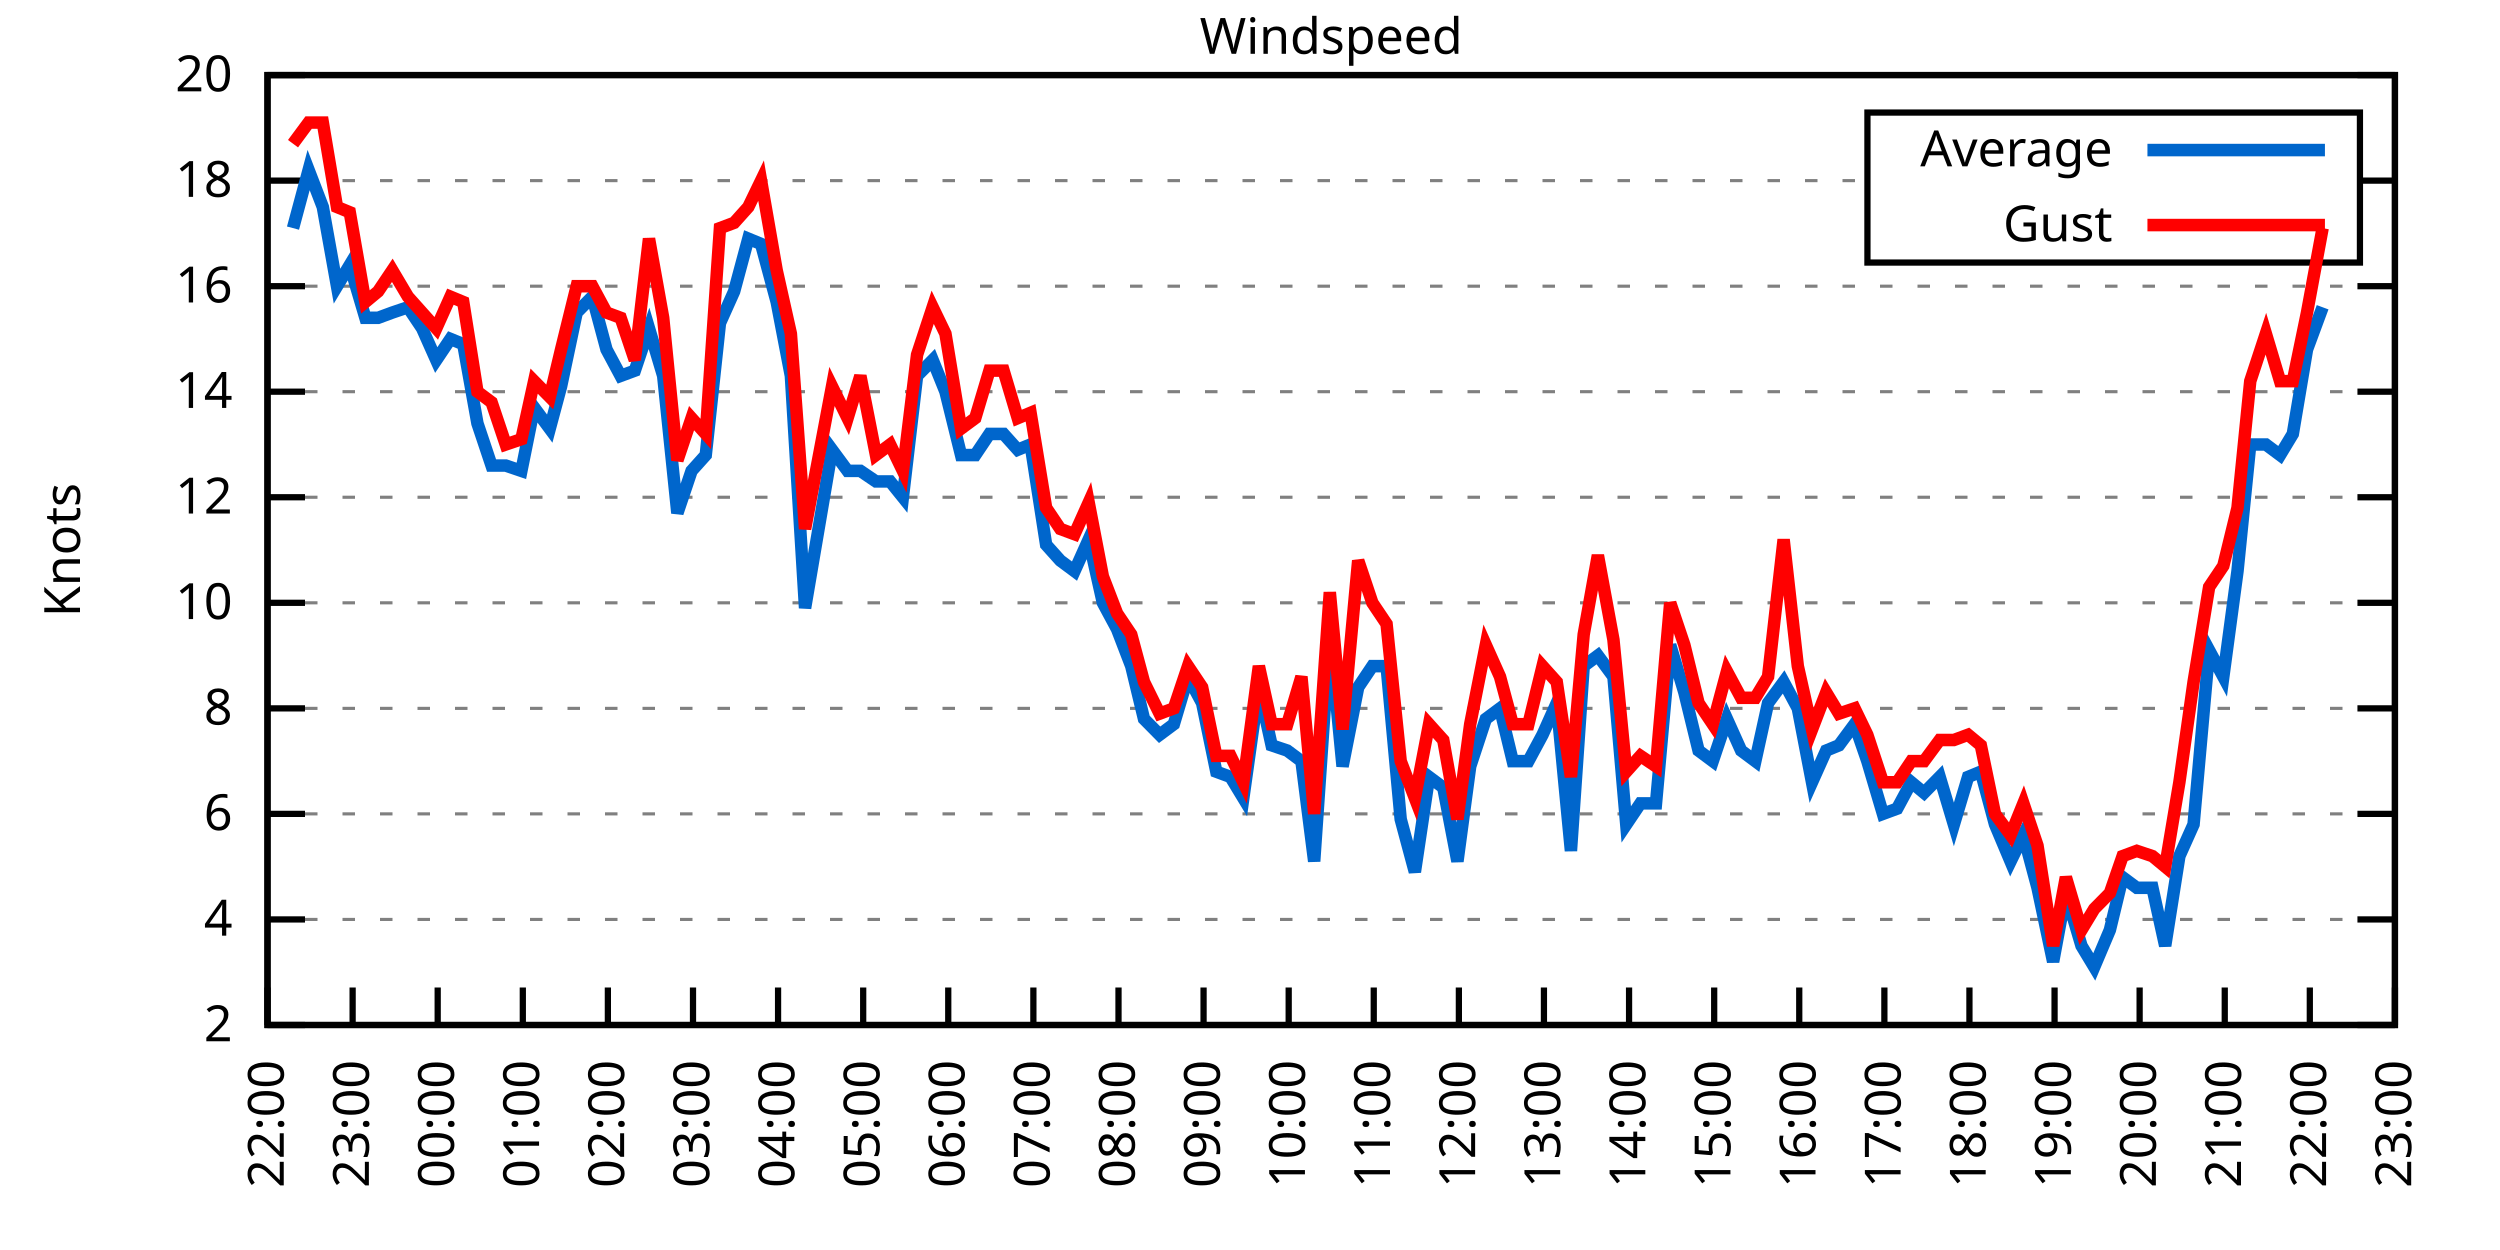
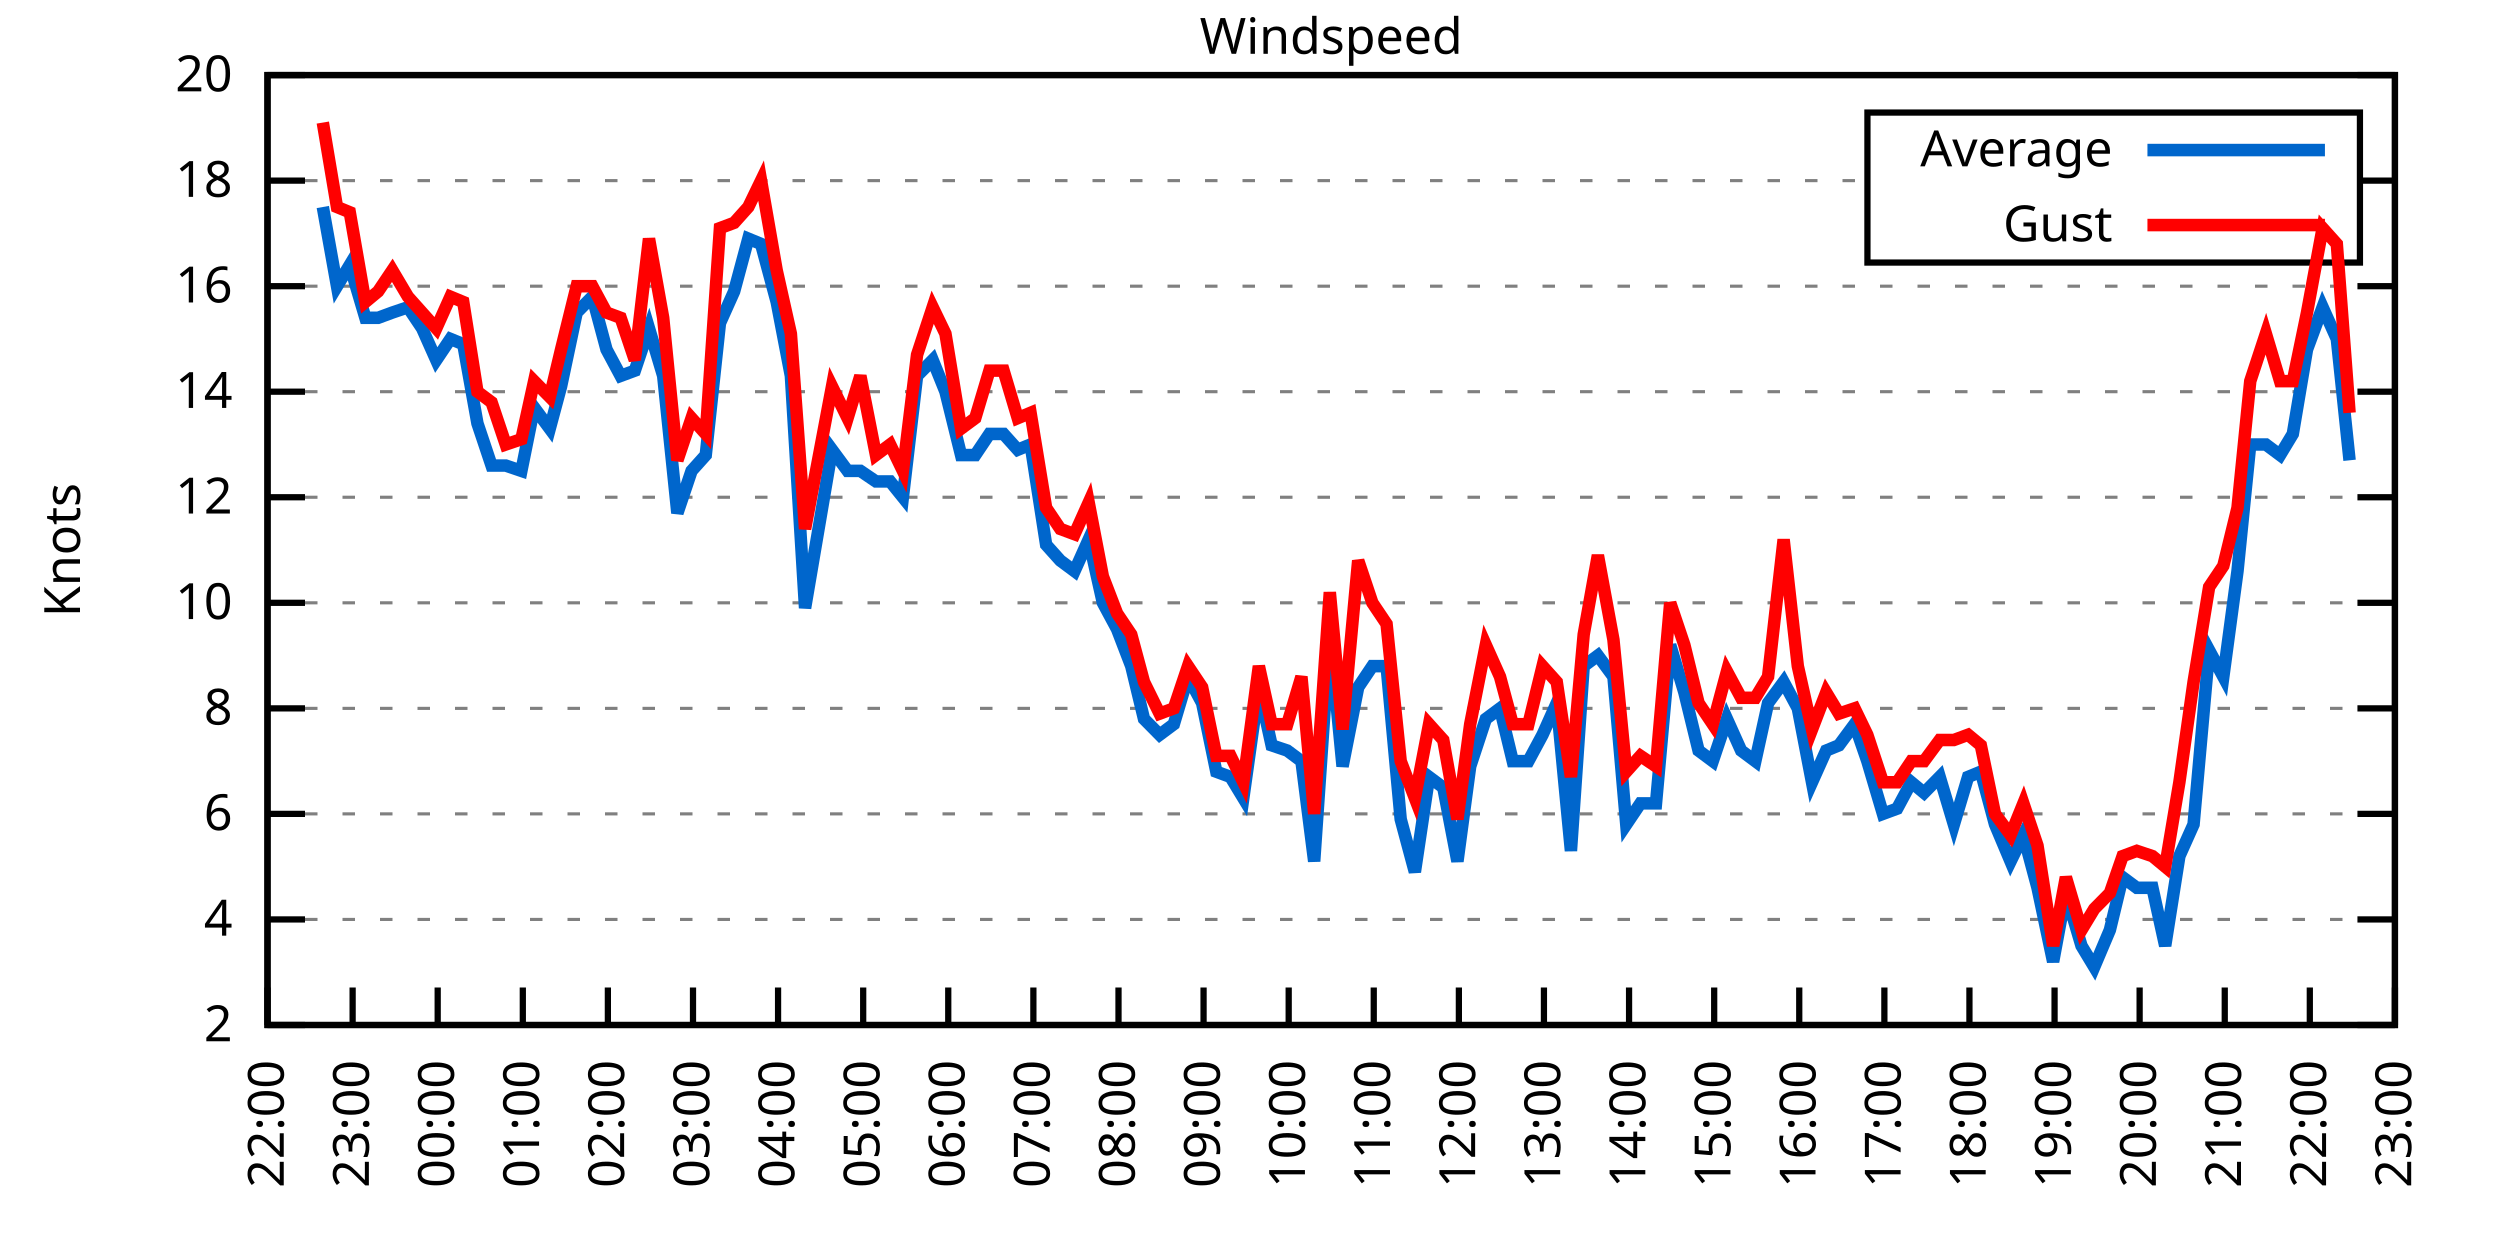
<svg xmlns="http://www.w3.org/2000/svg" xmlns:xlink="http://www.w3.org/1999/xlink" width="400" height="200" viewBox="0 0 400 200">
  <g id="gnuplot_canvas">
    <rect x="0" y="0" width="400" height="200" fill="none" />
    <defs>
      <circle id="gpDot" r="0.5" stroke-width="0.5" stroke="currentColor" />
      <path id="gpPt0" stroke-width="0.333" stroke="currentColor" d="M-1,0 h2 M0,-1 v2" />
      <path id="gpPt1" stroke-width="0.333" stroke="currentColor" d="M-1,-1 L1,1 M1,-1 L-1,1" />
      <path id="gpPt2" stroke-width="0.333" stroke="currentColor" d="M-1,0 L1,0 M0,-1 L0,1 M-1,-1 L1,1 M-1,1 L1,-1" />
      <rect id="gpPt3" stroke-width="0.333" stroke="currentColor" x="-1" y="-1" width="2" height="2" />
      <rect id="gpPt4" stroke-width="0.333" stroke="currentColor" fill="currentColor" x="-1" y="-1" width="2" height="2" />
      <circle id="gpPt5" stroke-width="0.333" stroke="currentColor" cx="0" cy="0" r="1" />
      <use xlink:href="#gpPt5" id="gpPt6" fill="currentColor" stroke="none" />
      <path id="gpPt7" stroke-width="0.333" stroke="currentColor" d="M0,-1.33 L-1.33,0.67 L1.33,0.67 z" />
      <use xlink:href="#gpPt7" id="gpPt8" fill="currentColor" stroke="none" />
      <use xlink:href="#gpPt7" id="gpPt9" stroke="currentColor" transform="rotate(180)" />
      <use xlink:href="#gpPt9" id="gpPt10" fill="currentColor" stroke="none" />
      <use xlink:href="#gpPt3" id="gpPt11" stroke="currentColor" transform="rotate(45)" />
      <use xlink:href="#gpPt11" id="gpPt12" fill="currentColor" stroke="none" />
      <path id="gpPt13" stroke-width="0.333" stroke="currentColor" d="M0,1.330 L1.265,0.411 L0.782,-1.067 L-0.782,-1.076 L-1.265,0.411 z" />
      <use xlink:href="#gpPt13" id="gpPt14" fill="currentColor" stroke="none" />
      <filter id="textbox" filterUnits="objectBoundingBox" x="0" y="0" height="1" width="1">
        <feFlood flood-color="white" flood-opacity="1" result="bgnd" />
        <feComposite in="SourceGraphic" in2="bgnd" operator="atop" />
      </filter>
      <filter id="greybox" filterUnits="objectBoundingBox" x="0" y="0" height="1" width="1">
        <feFlood flood-color="lightgrey" flood-opacity="1" result="grey" />
        <feComposite in="SourceGraphic" in2="grey" operator="atop" />
      </filter>
    </defs>
    <g fill="none" color="white" stroke="currentColor" stroke-width="1.00" stroke-linecap="butt" stroke-linejoin="miter">
</g>
    <g fill="none" color="black" stroke="currentColor" stroke-width="1.00" stroke-linecap="butt" stroke-linejoin="miter">
      <g stroke="none" shape-rendering="crispEdges">
        <polygon fill="rgb(255, 255, 255)" points="42.80,164.00 383.18,164.00 383.18,12.02 42.80,12.02 " />
      </g>
    </g>
    <g fill="none" color="black" stroke="currentColor" stroke-width="1.00" stroke-linecap="butt" stroke-linejoin="miter">
</g>
    <g fill="none" color="black" stroke="black" stroke-width="0.50" stroke-linecap="butt" stroke-linejoin="miter">
</g>
    <g fill="none" color="gray" stroke="currentColor" stroke-width="0.50" stroke-linecap="butt" stroke-linejoin="miter">
      <path stroke="gray" stroke-dasharray="2,4" class="gridline" d="M42.80,164.00 L383.19,164.00  " />
    </g>
    <g fill="none" color="gray" stroke="gray" stroke-width="1.00" stroke-linecap="butt" stroke-linejoin="miter">
</g>
    <g fill="none" color="black" stroke="currentColor" stroke-width="1.00" stroke-linecap="butt" stroke-linejoin="miter">
      <path stroke="black" d="M42.80,164.00 L48.80,164.00 M383.19,164.00 L377.19,164.00  " />
      <g transform="translate(37.20,166.60)" stroke="none" fill="black" font-family="Sans" font-size="8.00" text-anchor="end">
        <text>
          <tspan font-family="Sans"> 2</tspan>
        </text>
      </g>
    </g>
    <g fill="none" color="black" stroke="currentColor" stroke-width="1.00" stroke-linecap="butt" stroke-linejoin="miter">
</g>
    <g fill="none" color="black" stroke="black" stroke-width="0.50" stroke-linecap="butt" stroke-linejoin="miter">
</g>
    <g fill="none" color="gray" stroke="currentColor" stroke-width="0.50" stroke-linecap="butt" stroke-linejoin="miter">
      <path stroke="gray" stroke-dasharray="2,4" class="gridline" d="M42.80,147.11 L383.19,147.11  " />
    </g>
    <g fill="none" color="gray" stroke="gray" stroke-width="1.00" stroke-linecap="butt" stroke-linejoin="miter">
</g>
    <g fill="none" color="black" stroke="currentColor" stroke-width="1.00" stroke-linecap="butt" stroke-linejoin="miter">
      <path stroke="black" d="M42.80,147.11 L48.80,147.11 M383.19,147.11 L377.19,147.11  " />
      <g transform="translate(37.20,149.71)" stroke="none" fill="black" font-family="Sans" font-size="8.00" text-anchor="end">
        <text>
          <tspan font-family="Sans"> 4</tspan>
        </text>
      </g>
    </g>
    <g fill="none" color="black" stroke="currentColor" stroke-width="1.00" stroke-linecap="butt" stroke-linejoin="miter">
</g>
    <g fill="none" color="black" stroke="black" stroke-width="0.50" stroke-linecap="butt" stroke-linejoin="miter">
</g>
    <g fill="none" color="gray" stroke="currentColor" stroke-width="0.50" stroke-linecap="butt" stroke-linejoin="miter">
      <path stroke="gray" stroke-dasharray="2,4" class="gridline" d="M42.80,130.22 L383.19,130.22  " />
    </g>
    <g fill="none" color="gray" stroke="gray" stroke-width="1.00" stroke-linecap="butt" stroke-linejoin="miter">
</g>
    <g fill="none" color="black" stroke="currentColor" stroke-width="1.00" stroke-linecap="butt" stroke-linejoin="miter">
      <path stroke="black" d="M42.80,130.22 L48.80,130.22 M383.19,130.22 L377.19,130.22  " />
      <g transform="translate(37.20,132.82)" stroke="none" fill="black" font-family="Sans" font-size="8.00" text-anchor="end">
        <text>
          <tspan font-family="Sans"> 6</tspan>
        </text>
      </g>
    </g>
    <g fill="none" color="black" stroke="currentColor" stroke-width="1.00" stroke-linecap="butt" stroke-linejoin="miter">
</g>
    <g fill="none" color="black" stroke="black" stroke-width="0.50" stroke-linecap="butt" stroke-linejoin="miter">
</g>
    <g fill="none" color="gray" stroke="currentColor" stroke-width="0.50" stroke-linecap="butt" stroke-linejoin="miter">
      <path stroke="gray" stroke-dasharray="2,4" class="gridline" d="M42.80,113.34 L383.19,113.34  " />
    </g>
    <g fill="none" color="gray" stroke="gray" stroke-width="1.00" stroke-linecap="butt" stroke-linejoin="miter">
</g>
    <g fill="none" color="black" stroke="currentColor" stroke-width="1.00" stroke-linecap="butt" stroke-linejoin="miter">
      <path stroke="black" d="M42.80,113.34 L48.80,113.34 M383.19,113.34 L377.19,113.34  " />
      <g transform="translate(37.20,115.94)" stroke="none" fill="black" font-family="Sans" font-size="8.00" text-anchor="end">
        <text>
          <tspan font-family="Sans"> 8</tspan>
        </text>
      </g>
    </g>
    <g fill="none" color="black" stroke="currentColor" stroke-width="1.00" stroke-linecap="butt" stroke-linejoin="miter">
</g>
    <g fill="none" color="black" stroke="black" stroke-width="0.50" stroke-linecap="butt" stroke-linejoin="miter">
</g>
    <g fill="none" color="gray" stroke="currentColor" stroke-width="0.50" stroke-linecap="butt" stroke-linejoin="miter">
      <path stroke="gray" stroke-dasharray="2,4" class="gridline" d="M42.80,96.45 L383.19,96.45  " />
    </g>
    <g fill="none" color="gray" stroke="gray" stroke-width="1.00" stroke-linecap="butt" stroke-linejoin="miter">
</g>
    <g fill="none" color="black" stroke="currentColor" stroke-width="1.00" stroke-linecap="butt" stroke-linejoin="miter">
      <path stroke="black" d="M42.80,96.45 L48.80,96.45 M383.19,96.45 L377.19,96.45  " />
      <g transform="translate(37.20,99.05)" stroke="none" fill="black" font-family="Sans" font-size="8.00" text-anchor="end">
        <text>
          <tspan font-family="Sans"> 10</tspan>
        </text>
      </g>
    </g>
    <g fill="none" color="black" stroke="currentColor" stroke-width="1.00" stroke-linecap="butt" stroke-linejoin="miter">
</g>
    <g fill="none" color="black" stroke="black" stroke-width="0.50" stroke-linecap="butt" stroke-linejoin="miter">
</g>
    <g fill="none" color="gray" stroke="currentColor" stroke-width="0.50" stroke-linecap="butt" stroke-linejoin="miter">
      <path stroke="gray" stroke-dasharray="2,4" class="gridline" d="M42.80,79.56 L383.19,79.56  " />
    </g>
    <g fill="none" color="gray" stroke="gray" stroke-width="1.00" stroke-linecap="butt" stroke-linejoin="miter">
</g>
    <g fill="none" color="black" stroke="currentColor" stroke-width="1.00" stroke-linecap="butt" stroke-linejoin="miter">
      <path stroke="black" d="M42.80,79.56 L48.80,79.56 M383.19,79.56 L377.19,79.56  " />
      <g transform="translate(37.20,82.16)" stroke="none" fill="black" font-family="Sans" font-size="8.00" text-anchor="end">
        <text>
          <tspan font-family="Sans"> 12</tspan>
        </text>
      </g>
    </g>
    <g fill="none" color="black" stroke="currentColor" stroke-width="1.00" stroke-linecap="butt" stroke-linejoin="miter">
</g>
    <g fill="none" color="black" stroke="black" stroke-width="0.50" stroke-linecap="butt" stroke-linejoin="miter">
</g>
    <g fill="none" color="gray" stroke="currentColor" stroke-width="0.50" stroke-linecap="butt" stroke-linejoin="miter">
      <path stroke="gray" stroke-dasharray="2,4" class="gridline" d="M42.80,62.67 L383.19,62.67  " />
    </g>
    <g fill="none" color="gray" stroke="gray" stroke-width="1.00" stroke-linecap="butt" stroke-linejoin="miter">
</g>
    <g fill="none" color="black" stroke="currentColor" stroke-width="1.00" stroke-linecap="butt" stroke-linejoin="miter">
      <path stroke="black" d="M42.80,62.67 L48.80,62.67 M383.19,62.67 L377.19,62.67  " />
      <g transform="translate(37.20,65.27)" stroke="none" fill="black" font-family="Sans" font-size="8.00" text-anchor="end">
        <text>
          <tspan font-family="Sans"> 14</tspan>
        </text>
      </g>
    </g>
    <g fill="none" color="black" stroke="currentColor" stroke-width="1.00" stroke-linecap="butt" stroke-linejoin="miter">
</g>
    <g fill="none" color="black" stroke="black" stroke-width="0.50" stroke-linecap="butt" stroke-linejoin="miter">
</g>
    <g fill="none" color="gray" stroke="currentColor" stroke-width="0.50" stroke-linecap="butt" stroke-linejoin="miter">
      <path stroke="gray" stroke-dasharray="2,4" class="gridline" d="M42.80,45.79 L383.19,45.79  " />
    </g>
    <g fill="none" color="gray" stroke="gray" stroke-width="1.00" stroke-linecap="butt" stroke-linejoin="miter">
</g>
    <g fill="none" color="black" stroke="currentColor" stroke-width="1.00" stroke-linecap="butt" stroke-linejoin="miter">
      <path stroke="black" d="M42.80,45.79 L48.80,45.79 M383.19,45.79 L377.19,45.79  " />
      <g transform="translate(37.20,48.39)" stroke="none" fill="black" font-family="Sans" font-size="8.00" text-anchor="end">
        <text>
          <tspan font-family="Sans"> 16</tspan>
        </text>
      </g>
    </g>
    <g fill="none" color="black" stroke="currentColor" stroke-width="1.00" stroke-linecap="butt" stroke-linejoin="miter">
</g>
    <g fill="none" color="black" stroke="black" stroke-width="0.50" stroke-linecap="butt" stroke-linejoin="miter">
</g>
    <g fill="none" color="gray" stroke="currentColor" stroke-width="0.50" stroke-linecap="butt" stroke-linejoin="miter">
      <path stroke="gray" stroke-dasharray="2,4" class="gridline" d="M42.80,28.90 L298.79,28.90 M377.59,28.90 L383.19,28.90  " />
    </g>
    <g fill="none" color="gray" stroke="gray" stroke-width="1.00" stroke-linecap="butt" stroke-linejoin="miter">
</g>
    <g fill="none" color="black" stroke="currentColor" stroke-width="1.00" stroke-linecap="butt" stroke-linejoin="miter">
      <path stroke="black" d="M42.80,28.90 L48.80,28.90 M383.19,28.90 L377.19,28.90  " />
      <g transform="translate(37.20,31.50)" stroke="none" fill="black" font-family="Sans" font-size="8.00" text-anchor="end">
        <text>
          <tspan font-family="Sans"> 18</tspan>
        </text>
      </g>
    </g>
    <g fill="none" color="black" stroke="currentColor" stroke-width="1.00" stroke-linecap="butt" stroke-linejoin="miter">
</g>
    <g fill="none" color="black" stroke="black" stroke-width="0.50" stroke-linecap="butt" stroke-linejoin="miter">
</g>
    <g fill="none" color="gray" stroke="currentColor" stroke-width="0.50" stroke-linecap="butt" stroke-linejoin="miter">
      <path stroke="gray" stroke-dasharray="2,4" class="gridline" d="M42.80,12.01 L383.19,12.01  " />
    </g>
    <g fill="none" color="gray" stroke="gray" stroke-width="1.00" stroke-linecap="butt" stroke-linejoin="miter">
</g>
    <g fill="none" color="black" stroke="currentColor" stroke-width="1.00" stroke-linecap="butt" stroke-linejoin="miter">
      <path stroke="black" d="M42.80,12.01 L48.80,12.01 M383.19,12.01 L377.19,12.01  " />
      <g transform="translate(37.20,14.61)" stroke="none" fill="black" font-family="Sans" font-size="8.00" text-anchor="end">
        <text>
          <tspan font-family="Sans"> 20</tspan>
        </text>
      </g>
    </g>
    <g fill="none" color="black" stroke="currentColor" stroke-width="1.00" stroke-linecap="butt" stroke-linejoin="miter">
      <path stroke="black" d="M42.80,164.00 L42.80,158.00  " />
      <g transform="translate(45.40,169.60) rotate(270.00)" stroke="none" fill="black" font-family="Sans" font-size="8.00" text-anchor="end">
        <text>
          <tspan font-family="Sans">22:00</tspan>
        </text>
      </g>
    </g>
    <g fill="none" color="black" stroke="currentColor" stroke-width="1.00" stroke-linecap="butt" stroke-linejoin="miter">
      <path stroke="black" d="M56.42,164.00 L56.42,158.00  " />
      <g transform="translate(59.02,169.60) rotate(270.00)" stroke="none" fill="black" font-family="Sans" font-size="8.00" text-anchor="end">
        <text>
          <tspan font-family="Sans">23:00</tspan>
        </text>
      </g>
    </g>
    <g fill="none" color="black" stroke="currentColor" stroke-width="1.00" stroke-linecap="butt" stroke-linejoin="miter">
      <path stroke="black" d="M70.03,164.00 L70.03,158.00  " />
      <g transform="translate(72.63,169.60) rotate(270.00)" stroke="none" fill="black" font-family="Sans" font-size="8.00" text-anchor="end">
        <text>
          <tspan font-family="Sans">00:00</tspan>
        </text>
      </g>
    </g>
    <g fill="none" color="black" stroke="currentColor" stroke-width="1.00" stroke-linecap="butt" stroke-linejoin="miter">
      <path stroke="black" d="M83.65,164.00 L83.65,158.00  " />
      <g transform="translate(86.25,169.60) rotate(270.00)" stroke="none" fill="black" font-family="Sans" font-size="8.00" text-anchor="end">
        <text>
          <tspan font-family="Sans">01:00</tspan>
        </text>
      </g>
    </g>
    <g fill="none" color="black" stroke="currentColor" stroke-width="1.00" stroke-linecap="butt" stroke-linejoin="miter">
      <path stroke="black" d="M97.26,164.00 L97.26,158.00  " />
      <g transform="translate(99.86,169.60) rotate(270.00)" stroke="none" fill="black" font-family="Sans" font-size="8.00" text-anchor="end">
        <text>
          <tspan font-family="Sans">02:00</tspan>
        </text>
      </g>
    </g>
    <g fill="none" color="black" stroke="currentColor" stroke-width="1.00" stroke-linecap="butt" stroke-linejoin="miter">
      <path stroke="black" d="M110.88,164.00 L110.88,158.00  " />
      <g transform="translate(113.48,169.60) rotate(270.00)" stroke="none" fill="black" font-family="Sans" font-size="8.00" text-anchor="end">
        <text>
          <tspan font-family="Sans">03:00</tspan>
        </text>
      </g>
    </g>
    <g fill="none" color="black" stroke="currentColor" stroke-width="1.00" stroke-linecap="butt" stroke-linejoin="miter">
      <path stroke="black" d="M124.49,164.00 L124.49,158.00  " />
      <g transform="translate(127.09,169.60) rotate(270.00)" stroke="none" fill="black" font-family="Sans" font-size="8.00" text-anchor="end">
        <text>
          <tspan font-family="Sans">04:00</tspan>
        </text>
      </g>
    </g>
    <g fill="none" color="black" stroke="currentColor" stroke-width="1.00" stroke-linecap="butt" stroke-linejoin="miter">
      <path stroke="black" d="M138.11,164.00 L138.11,158.00  " />
      <g transform="translate(140.71,169.60) rotate(270.00)" stroke="none" fill="black" font-family="Sans" font-size="8.00" text-anchor="end">
        <text>
          <tspan font-family="Sans">05:00</tspan>
        </text>
      </g>
    </g>
    <g fill="none" color="black" stroke="currentColor" stroke-width="1.00" stroke-linecap="butt" stroke-linejoin="miter">
      <path stroke="black" d="M151.72,164.00 L151.72,158.00  " />
      <g transform="translate(154.32,169.60) rotate(270.00)" stroke="none" fill="black" font-family="Sans" font-size="8.00" text-anchor="end">
        <text>
          <tspan font-family="Sans">06:00</tspan>
        </text>
      </g>
    </g>
    <g fill="none" color="black" stroke="currentColor" stroke-width="1.00" stroke-linecap="butt" stroke-linejoin="miter">
      <path stroke="black" d="M165.34,164.00 L165.34,158.00  " />
      <g transform="translate(167.94,169.60) rotate(270.00)" stroke="none" fill="black" font-family="Sans" font-size="8.00" text-anchor="end">
        <text>
          <tspan font-family="Sans">07:00</tspan>
        </text>
      </g>
    </g>
    <g fill="none" color="black" stroke="currentColor" stroke-width="1.00" stroke-linecap="butt" stroke-linejoin="miter">
      <path stroke="black" d="M178.96,164.00 L178.96,158.00  " />
      <g transform="translate(181.56,169.60) rotate(270.00)" stroke="none" fill="black" font-family="Sans" font-size="8.00" text-anchor="end">
        <text>
          <tspan font-family="Sans">08:00</tspan>
        </text>
      </g>
    </g>
    <g fill="none" color="black" stroke="currentColor" stroke-width="1.00" stroke-linecap="butt" stroke-linejoin="miter">
      <path stroke="black" d="M192.57,164.00 L192.57,158.00  " />
      <g transform="translate(195.17,169.60) rotate(270.00)" stroke="none" fill="black" font-family="Sans" font-size="8.00" text-anchor="end">
        <text>
          <tspan font-family="Sans">09:00</tspan>
        </text>
      </g>
    </g>
    <g fill="none" color="black" stroke="currentColor" stroke-width="1.00" stroke-linecap="butt" stroke-linejoin="miter">
      <path stroke="black" d="M206.19,164.00 L206.19,158.00  " />
      <g transform="translate(208.79,169.60) rotate(270.00)" stroke="none" fill="black" font-family="Sans" font-size="8.00" text-anchor="end">
        <text>
          <tspan font-family="Sans">10:00</tspan>
        </text>
      </g>
    </g>
    <g fill="none" color="black" stroke="currentColor" stroke-width="1.00" stroke-linecap="butt" stroke-linejoin="miter">
      <path stroke="black" d="M219.80,164.00 L219.80,158.00  " />
      <g transform="translate(222.40,169.60) rotate(270.00)" stroke="none" fill="black" font-family="Sans" font-size="8.00" text-anchor="end">
        <text>
          <tspan font-family="Sans">11:00</tspan>
        </text>
      </g>
    </g>
    <g fill="none" color="black" stroke="currentColor" stroke-width="1.00" stroke-linecap="butt" stroke-linejoin="miter">
      <path stroke="black" d="M233.42,164.00 L233.42,158.00  " />
      <g transform="translate(236.02,169.60) rotate(270.00)" stroke="none" fill="black" font-family="Sans" font-size="8.00" text-anchor="end">
        <text>
          <tspan font-family="Sans">12:00</tspan>
        </text>
      </g>
    </g>
    <g fill="none" color="black" stroke="currentColor" stroke-width="1.00" stroke-linecap="butt" stroke-linejoin="miter">
      <path stroke="black" d="M247.03,164.00 L247.03,158.00  " />
      <g transform="translate(249.63,169.60) rotate(270.00)" stroke="none" fill="black" font-family="Sans" font-size="8.00" text-anchor="end">
        <text>
          <tspan font-family="Sans">13:00</tspan>
        </text>
      </g>
    </g>
    <g fill="none" color="black" stroke="currentColor" stroke-width="1.00" stroke-linecap="butt" stroke-linejoin="miter">
      <path stroke="black" d="M260.65,164.00 L260.65,158.00  " />
      <g transform="translate(263.25,169.60) rotate(270.00)" stroke="none" fill="black" font-family="Sans" font-size="8.00" text-anchor="end">
        <text>
          <tspan font-family="Sans">14:00</tspan>
        </text>
      </g>
    </g>
    <g fill="none" color="black" stroke="currentColor" stroke-width="1.00" stroke-linecap="butt" stroke-linejoin="miter">
      <path stroke="black" d="M274.27,164.00 L274.27,158.00  " />
      <g transform="translate(276.87,169.60) rotate(270.00)" stroke="none" fill="black" font-family="Sans" font-size="8.00" text-anchor="end">
        <text>
          <tspan font-family="Sans">15:00</tspan>
        </text>
      </g>
    </g>
    <g fill="none" color="black" stroke="currentColor" stroke-width="1.00" stroke-linecap="butt" stroke-linejoin="miter">
      <path stroke="black" d="M287.88,164.00 L287.88,158.00  " />
      <g transform="translate(290.48,169.60) rotate(270.00)" stroke="none" fill="black" font-family="Sans" font-size="8.00" text-anchor="end">
        <text>
          <tspan font-family="Sans">16:00</tspan>
        </text>
      </g>
    </g>
    <g fill="none" color="black" stroke="currentColor" stroke-width="1.00" stroke-linecap="butt" stroke-linejoin="miter">
      <path stroke="black" d="M301.50,164.00 L301.50,158.00  " />
      <g transform="translate(304.10,169.60) rotate(270.00)" stroke="none" fill="black" font-family="Sans" font-size="8.00" text-anchor="end">
        <text>
          <tspan font-family="Sans">17:00</tspan>
        </text>
      </g>
    </g>
    <g fill="none" color="black" stroke="currentColor" stroke-width="1.00" stroke-linecap="butt" stroke-linejoin="miter">
      <path stroke="black" d="M315.11,164.00 L315.11,158.00  " />
      <g transform="translate(317.71,169.60) rotate(270.00)" stroke="none" fill="black" font-family="Sans" font-size="8.00" text-anchor="end">
        <text>
          <tspan font-family="Sans">18:00</tspan>
        </text>
      </g>
    </g>
    <g fill="none" color="black" stroke="currentColor" stroke-width="1.00" stroke-linecap="butt" stroke-linejoin="miter">
      <path stroke="black" d="M328.73,164.00 L328.73,158.00  " />
      <g transform="translate(331.33,169.60) rotate(270.00)" stroke="none" fill="black" font-family="Sans" font-size="8.00" text-anchor="end">
        <text>
          <tspan font-family="Sans">19:00</tspan>
        </text>
      </g>
    </g>
    <g fill="none" color="black" stroke="currentColor" stroke-width="1.00" stroke-linecap="butt" stroke-linejoin="miter">
      <path stroke="black" d="M342.34,164.00 L342.34,158.00  " />
      <g transform="translate(344.94,169.60) rotate(270.00)" stroke="none" fill="black" font-family="Sans" font-size="8.00" text-anchor="end">
        <text>
          <tspan font-family="Sans">20:00</tspan>
        </text>
      </g>
    </g>
    <g fill="none" color="black" stroke="currentColor" stroke-width="1.00" stroke-linecap="butt" stroke-linejoin="miter">
      <path stroke="black" d="M355.96,164.00 L355.96,158.00  " />
      <g transform="translate(358.56,169.60) rotate(270.00)" stroke="none" fill="black" font-family="Sans" font-size="8.00" text-anchor="end">
        <text>
          <tspan font-family="Sans">21:00</tspan>
        </text>
      </g>
    </g>
    <g fill="none" color="black" stroke="currentColor" stroke-width="1.00" stroke-linecap="butt" stroke-linejoin="miter">
      <path stroke="black" d="M369.57,164.00 L369.57,158.00  " />
      <g transform="translate(372.17,169.60) rotate(270.00)" stroke="none" fill="black" font-family="Sans" font-size="8.00" text-anchor="end">
        <text>
          <tspan font-family="Sans">22:00</tspan>
        </text>
      </g>
    </g>
    <g fill="none" color="black" stroke="currentColor" stroke-width="1.00" stroke-linecap="butt" stroke-linejoin="miter">
      <path stroke="black" d="M383.19,164.00 L383.19,158.00  " />
      <g transform="translate(385.79,169.60) rotate(270.00)" stroke="none" fill="black" font-family="Sans" font-size="8.00" text-anchor="end">
        <text>
          <tspan font-family="Sans">23:00</tspan>
        </text>
      </g>
    </g>
    <g fill="none" color="black" stroke="currentColor" stroke-width="1.00" stroke-linecap="butt" stroke-linejoin="miter">
</g>
    <g fill="none" color="black" stroke="currentColor" stroke-width="1.00" stroke-linecap="butt" stroke-linejoin="miter">
      <path stroke="black" d="M42.80,12.01 L42.80,164.00 L383.19,164.00 L383.19,12.01 L42.80,12.01 Z  " />
    </g>
    <g fill="none" color="black" stroke="currentColor" stroke-width="1.00" stroke-linecap="butt" stroke-linejoin="miter">
</g>
    <g fill="none" color="black" stroke="currentColor" stroke-width="1.00" stroke-linecap="butt" stroke-linejoin="miter">
      <path stroke="black" d="M298.79,42.01 L298.79,18.01 L377.59,18.01 L377.59,42.01 L298.79,42.01 Z  " />
    </g>
    <g id="Windspeed_plot_1">
      <g fill="none" color="white" stroke="black" stroke-width="2.00" stroke-linecap="butt" stroke-linejoin="miter">
</g>
      <g fill="none" color="black" stroke="currentColor" stroke-width="2.00" stroke-linecap="butt" stroke-linejoin="miter">
        <g transform="translate(337.99,26.61)" stroke="none" fill="black" font-family="Sans" font-size="8.00" text-anchor="end">
          <text>
            <tspan font-family="Sans">Average</tspan>
          </text>
        </g>
      </g>
      <g fill="none" color="black" stroke="currentColor" stroke-width="2.00" stroke-linecap="butt" stroke-linejoin="miter">
-         <path stroke="rgb(  0, 102, 204)" d="M343.59,24.01 L371.99,24.01 M46.88,36.50 L49.38,27.21 L51.65,33.12 L53.92,45.79 L55.96,42.41 L58.46,50.85   L60.50,50.85 L62.77,50.01 L65.27,49.16 L67.54,52.54 L69.80,57.61 L72.07,54.23 L74.12,55.07 L76.39,67.74   L78.65,74.49 L80.92,74.49 L83.42,75.34 L85.46,65.21 L87.96,68.58 L89.77,61.83 L92.27,50.01 L94.77,47.47   L97.04,55.92 L99.30,60.14 L101.57,59.30 L103.84,52.54 L106.11,60.14 L108.38,82.09 L110.65,75.34 L112.92,72.81   L115.19,51.70 L117.46,46.63 L119.73,38.19 L121.77,39.03 L124.27,48.32 L126.54,60.14 L128.81,97.29 L133.12,71.96   L135.61,75.34 L137.66,75.34 L140.15,77.03 L142.42,77.03 L144.46,79.56 L146.73,60.14 L149.23,57.61 L151.27,62.67   L153.77,72.81 L156.04,72.81 L158.31,69.43 L160.57,69.43 L162.84,71.96 L164.89,71.12 L167.38,87.16 L169.65,89.69   L171.92,91.38 L174.19,86.32 L176.46,96.45 L178.73,100.67 L181.00,106.58 L183.04,115.03 L185.54,117.56 L187.81,115.87   L190.08,108.27 L192.34,112.49 L194.61,123.47 L196.88,124.31 L198.93,127.69 L201.42,109.96 L203.46,119.25 L205.96,120.09   L208.23,121.78 L210.27,137.82 L212.77,101.52 L214.81,122.62 L217.31,109.96 L219.58,106.58 L221.85,106.58 L224.11,131.07   L226.38,139.51 L228.65,124.31 L230.92,126.00 L233.19,137.82 L235.23,122.62 L237.73,115.03 L240.00,113.34 L242.04,121.78   L244.54,121.78 L246.81,117.56 L249.08,112.49 L251.35,136.14 L253.39,106.58 L255.66,104.89 L258.15,108.27 L260.20,131.91   L262.47,128.54 L264.96,128.54 L267.23,103.20 L269.50,110.80 L271.77,120.09 L274.04,121.78 L276.31,115.03 L278.58,120.09   L280.85,121.78 L282.89,112.49 L285.38,109.11 L287.65,113.34 L289.92,125.16 L292.19,120.09 L294.23,119.25 L296.73,115.87   L298.77,121.78 L301.27,130.22 L303.54,129.38 L305.81,125.16 L307.85,126.85 L310.35,124.31 L312.62,131.91 L314.89,124.31   L316.93,123.47 L319.20,131.91 L321.69,137.82 L323.74,133.60 L326.00,142.05 L328.50,153.87 L330.54,142.89 L333.04,151.33   L335.08,154.71 L337.58,148.80 L339.62,140.36 L341.89,142.05 L344.39,142.05 L346.43,151.33 L348.70,136.98 L350.97,131.91   L353.46,104.05 L355.73,108.27 L358.00,91.38 L360.04,71.12 L362.54,71.12 L364.81,72.81 L366.85,69.43 L369.12,55.92   L371.62,49.16  " />
+         <path stroke="rgb(  0, 102, 204)" d="M343.59,24.01 L371.99,24.01 M51.65,33.12 L53.92,45.79 L55.96,42.41 L58.46,50.85 L60.50,50.85 L62.77,50.01   L65.27,49.16 L67.54,52.54 L69.80,57.61 L72.07,54.23 L74.12,55.07 L76.39,67.74 L78.65,74.49 L80.92,74.49   L83.42,75.34 L85.46,65.21 L87.96,68.58 L89.77,61.83 L92.27,50.01 L94.77,47.47 L97.04,55.92 L99.30,60.14   L101.57,59.30 L103.84,52.54 L106.11,60.14 L108.38,82.09 L110.65,75.34 L112.92,72.81 L115.19,51.70 L117.46,46.63   L119.73,38.19 L121.77,39.03 L124.27,48.32 L126.54,60.14 L128.81,97.29 L133.12,71.96 L135.61,75.34 L137.66,75.34   L140.15,77.03 L142.42,77.03 L144.46,79.56 L146.73,60.14 L149.23,57.61 L151.27,62.67 L153.77,72.81 L156.04,72.81   L158.31,69.43 L160.57,69.43 L162.84,71.96 L164.89,71.12 L167.38,87.16 L169.65,89.69 L171.92,91.38 L174.19,86.32   L176.46,96.45 L178.73,100.67 L181.00,106.58 L183.04,115.03 L185.54,117.56 L187.81,115.87 L190.08,108.27 L192.34,112.49   L194.61,123.47 L196.88,124.31 L198.93,127.69 L201.42,109.96 L203.46,119.25 L205.96,120.09 L208.23,121.78 L210.27,137.82   L212.77,101.52 L214.81,122.62 L217.31,109.96 L219.58,106.58 L221.85,106.58 L224.11,131.07 L226.38,139.51 L228.65,124.31   L230.92,126.00 L233.19,137.82 L235.23,122.62 L237.73,115.03 L240.00,113.34 L242.04,121.78 L244.54,121.78 L246.81,117.56   L249.08,112.49 L251.35,136.14 L253.39,106.58 L255.66,104.89 L258.15,108.27 L260.20,131.91 L262.47,128.54 L264.96,128.54   L267.23,103.20 L269.50,110.80 L271.77,120.09 L274.04,121.78 L276.31,115.03 L278.58,120.09 L280.85,121.78 L282.89,112.49   L285.38,109.11 L287.65,113.34 L289.92,125.16 L292.19,120.09 L294.23,119.25 L296.73,115.87 L298.77,121.78 L301.27,130.22   L303.54,129.38 L305.81,125.16 L307.85,126.85 L310.35,124.31 L312.62,131.91 L314.89,124.31 L316.93,123.47 L319.20,131.91   L321.69,137.82 L323.74,133.60 L326.00,142.05 L328.50,153.87 L330.54,142.89 L333.04,151.33 L335.08,154.71 L337.58,148.80   L339.62,140.36 L341.89,142.05 L344.39,142.05 L346.43,151.33 L348.70,136.98 L350.97,131.91 L353.46,104.05 L355.73,108.27   L358.00,91.38 L360.04,71.12 L362.54,71.12 L364.81,72.81 L366.85,69.43 L369.12,55.92 L371.62,49.16 L373.89,54.23   L375.93,73.65  " />
      </g>
    </g>
    <g id="Windspeed_plot_2">
      <g fill="none" color="black" stroke="currentColor" stroke-width="2.00" stroke-linecap="butt" stroke-linejoin="miter">
        <g transform="translate(337.99,38.61)" stroke="none" fill="black" font-family="Sans" font-size="8.00" text-anchor="end">
          <text>
            <tspan font-family="Sans">Gust</tspan>
          </text>
        </g>
      </g>
      <g fill="none" color="black" stroke="currentColor" stroke-width="2.00" stroke-linecap="butt" stroke-linejoin="miter">
-         <path stroke="rgb(255,   0,   0)" d="M343.59,36.01 L371.99,36.01 M46.88,22.99 L49.38,19.61 L51.65,19.61 L53.92,33.12 L55.96,33.96 L58.46,48.32   L60.50,46.63 L62.77,43.25 L65.27,47.47 L67.54,50.01 L69.80,52.54 L72.07,47.47 L74.12,48.32 L76.39,62.67   L78.65,64.36 L80.92,71.12 L83.42,70.27 L85.46,60.98 L87.96,63.52 L89.77,55.92 L92.27,45.79 L94.77,45.79   L97.04,50.01 L99.30,50.85 L101.57,57.61 L103.84,38.19 L106.11,50.85 L108.38,73.65 L110.65,66.90 L112.92,69.43   L115.19,36.50 L117.46,35.65 L119.73,33.12 L121.77,28.90 L124.27,43.25 L126.54,53.39 L128.81,84.63 L133.12,61.83   L135.61,66.90 L137.66,60.14 L140.15,72.81 L142.42,71.12 L144.46,75.34 L146.73,56.76 L149.23,49.16 L151.27,53.39   L153.77,68.58 L156.04,66.90 L158.31,59.30 L160.57,59.30 L162.84,66.90 L164.89,66.05 L167.38,81.25 L169.65,84.63   L171.92,85.47 L174.19,80.41 L176.46,92.23 L178.73,98.14 L181.00,101.52 L183.04,109.11 L185.54,114.18 L187.81,113.34   L190.08,106.58 L192.34,109.96 L194.61,120.94 L196.88,120.94 L198.93,125.16 L201.42,106.58 L203.46,115.87 L205.96,115.87   L208.23,108.27 L210.27,130.22 L212.77,94.76 L214.81,116.71 L217.31,89.69 L219.58,96.45 L221.85,99.83 L224.11,121.78   L226.38,127.69 L228.65,115.87 L230.92,118.40 L233.19,131.07 L235.23,115.87 L237.73,103.20 L240.00,108.27 L242.04,115.87   L244.54,115.87 L246.81,106.58 L249.08,109.11 L251.35,124.31 L253.39,101.52 L255.66,88.85 L258.15,102.36 L260.20,123.47   L262.47,120.94 L264.96,122.62 L267.23,96.45 L269.50,103.20 L271.77,112.49 L274.04,115.87 L276.31,107.43 L278.58,111.65   L280.85,111.65 L282.89,108.27 L285.38,86.32 L287.65,106.58 L289.92,116.71 L292.19,110.80 L294.23,114.18 L296.73,113.34   L298.77,117.56 L301.27,125.16 L303.54,125.16 L305.81,121.78 L307.85,121.78 L310.35,118.40 L312.62,118.40 L314.89,117.56   L316.93,119.25 L319.20,130.22 L321.69,133.60 L323.74,128.54 L326.00,135.29 L328.50,151.33 L330.54,140.36 L333.04,148.80   L335.08,145.42 L337.58,142.89 L339.62,136.98 L341.89,136.14 L344.39,136.98 L346.43,138.67 L348.70,125.16 L350.97,109.11   L353.46,93.92 L355.73,90.54 L358.00,81.25 L360.04,60.98 L362.54,53.39 L364.81,60.98 L366.85,60.98 L369.12,50.01   L371.62,36.50  " />
+         <path stroke="rgb(255,   0,   0)" d="M343.59,36.01 L371.99,36.01 M51.65,19.61 L53.92,33.12 L55.96,33.96 L58.46,48.32 L60.50,46.63 L62.77,43.25   L65.27,47.47 L67.54,50.01 L69.80,52.54 L72.07,47.47 L74.12,48.32 L76.39,62.67 L78.65,64.36 L80.92,71.12   L83.42,70.27 L85.46,60.98 L87.96,63.52 L89.77,55.92 L92.27,45.79 L94.77,45.79 L97.04,50.01 L99.30,50.85   L101.57,57.61 L103.84,38.19 L106.11,50.85 L108.38,73.65 L110.65,66.90 L112.92,69.43 L115.19,36.50 L117.46,35.65   L119.73,33.12 L121.77,28.90 L124.27,43.25 L126.54,53.39 L128.81,84.63 L133.12,61.83 L135.61,66.90 L137.66,60.14   L140.15,72.81 L142.42,71.12 L144.46,75.34 L146.73,56.76 L149.23,49.16 L151.27,53.39 L153.77,68.58 L156.04,66.90   L158.31,59.30 L160.57,59.30 L162.84,66.90 L164.89,66.05 L167.38,81.25 L169.65,84.63 L171.92,85.47 L174.19,80.41   L176.46,92.23 L178.73,98.14 L181.00,101.52 L183.04,109.11 L185.54,114.18 L187.81,113.34 L190.08,106.58 L192.34,109.96   L194.61,120.94 L196.88,120.94 L198.93,125.16 L201.42,106.58 L203.46,115.87 L205.96,115.87 L208.23,108.27 L210.27,130.22   L212.77,94.76 L214.81,116.71 L217.31,89.69 L219.58,96.45 L221.85,99.83 L224.11,121.78 L226.38,127.69 L228.65,115.87   L230.92,118.40 L233.19,131.07 L235.23,115.87 L237.73,103.20 L240.00,108.27 L242.04,115.87 L244.54,115.87 L246.81,106.58   L249.08,109.11 L251.35,124.31 L253.39,101.52 L255.66,88.85 L258.15,102.36 L260.20,123.47 L262.47,120.94 L264.96,122.62   L267.23,96.45 L269.50,103.20 L271.77,112.49 L274.04,115.87 L276.31,107.43 L278.58,111.65 L280.85,111.65 L282.89,108.27   L285.38,86.32 L287.65,106.58 L289.92,116.71 L292.19,110.80 L294.23,114.18 L296.73,113.34 L298.77,117.56 L301.27,125.16   L303.54,125.16 L305.81,121.78 L307.85,121.78 L310.35,118.40 L312.62,118.40 L314.89,117.56 L316.93,119.25 L319.20,130.22   L321.69,133.60 L323.74,128.54 L326.00,135.29 L328.50,151.33 L330.54,140.36 L333.04,148.80 L335.08,145.42 L337.58,142.89   L339.62,136.98 L341.89,136.14 L344.39,136.98 L346.43,138.67 L348.70,125.16 L350.97,109.11 L353.46,93.92 L355.73,90.54   L358.00,81.25 L360.04,60.98 L362.54,53.39 L364.81,60.98 L366.85,60.98 L369.12,50.01 L371.62,36.50 L373.89,39.03   L375.93,66.05  " />
      </g>
    </g>
    <g fill="none" color="black" stroke="currentColor" stroke-width="2.00" stroke-linecap="butt" stroke-linejoin="miter">
</g>
    <g fill="none" color="black" stroke="black" stroke-width="1.00" stroke-linecap="butt" stroke-linejoin="miter">
</g>
    <g fill="none" color="black" stroke="currentColor" stroke-width="1.00" stroke-linecap="butt" stroke-linejoin="miter">
      <path stroke="black" d="M42.80,12.01 L42.80,164.00 L383.19,164.00 L383.19,12.01 L42.80,12.01 Z  " />
      <g transform="translate(12.80,88.01) rotate(270.00)" stroke="none" fill="black" font-family="Sans" font-size="8.00" text-anchor="middle">
        <text>
          <tspan font-family="Sans">Knots</tspan>
        </text>
      </g>
    </g>
    <g fill="none" color="black" stroke="currentColor" stroke-width="1.00" stroke-linecap="butt" stroke-linejoin="miter">
</g>
    <g fill="none" color="black" stroke="currentColor" stroke-width="1.00" stroke-linecap="butt" stroke-linejoin="miter">
      <g transform="translate(212.99,8.61)" stroke="none" fill="black" font-family="Sans" font-size="8.00" text-anchor="middle">
        <text>
          <tspan font-family="Sans">Windspeed</tspan>
        </text>
      </g>
    </g>
    <g fill="none" color="black" stroke="currentColor" stroke-width="1.00" stroke-linecap="butt" stroke-linejoin="miter">
</g>
  </g>
</svg>
